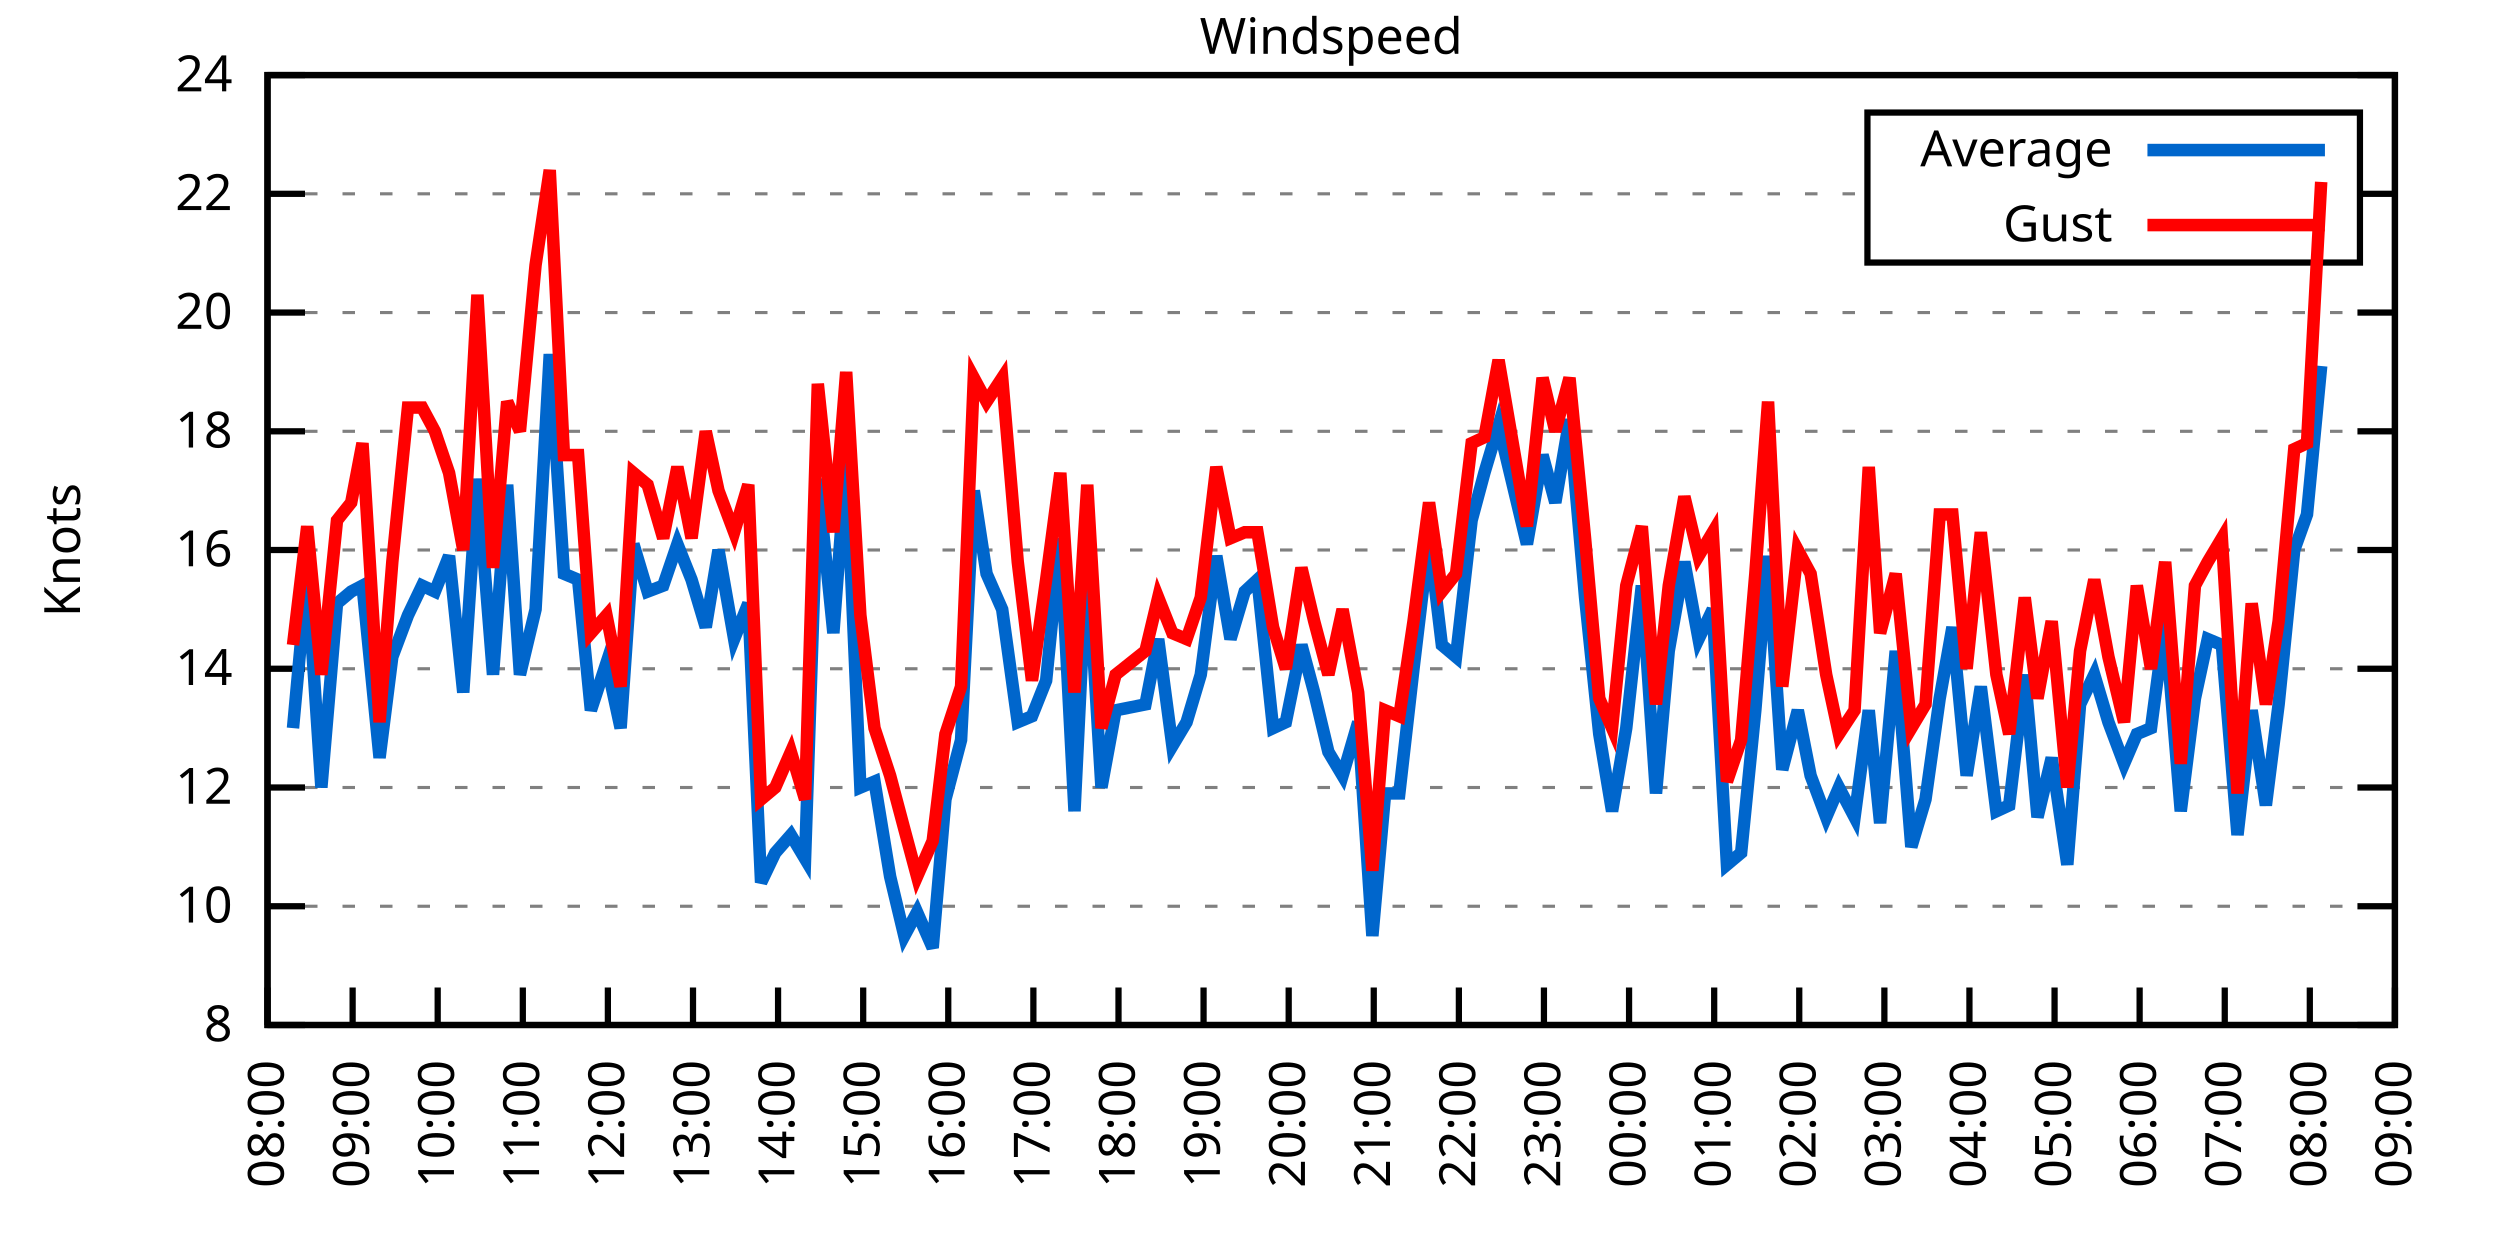
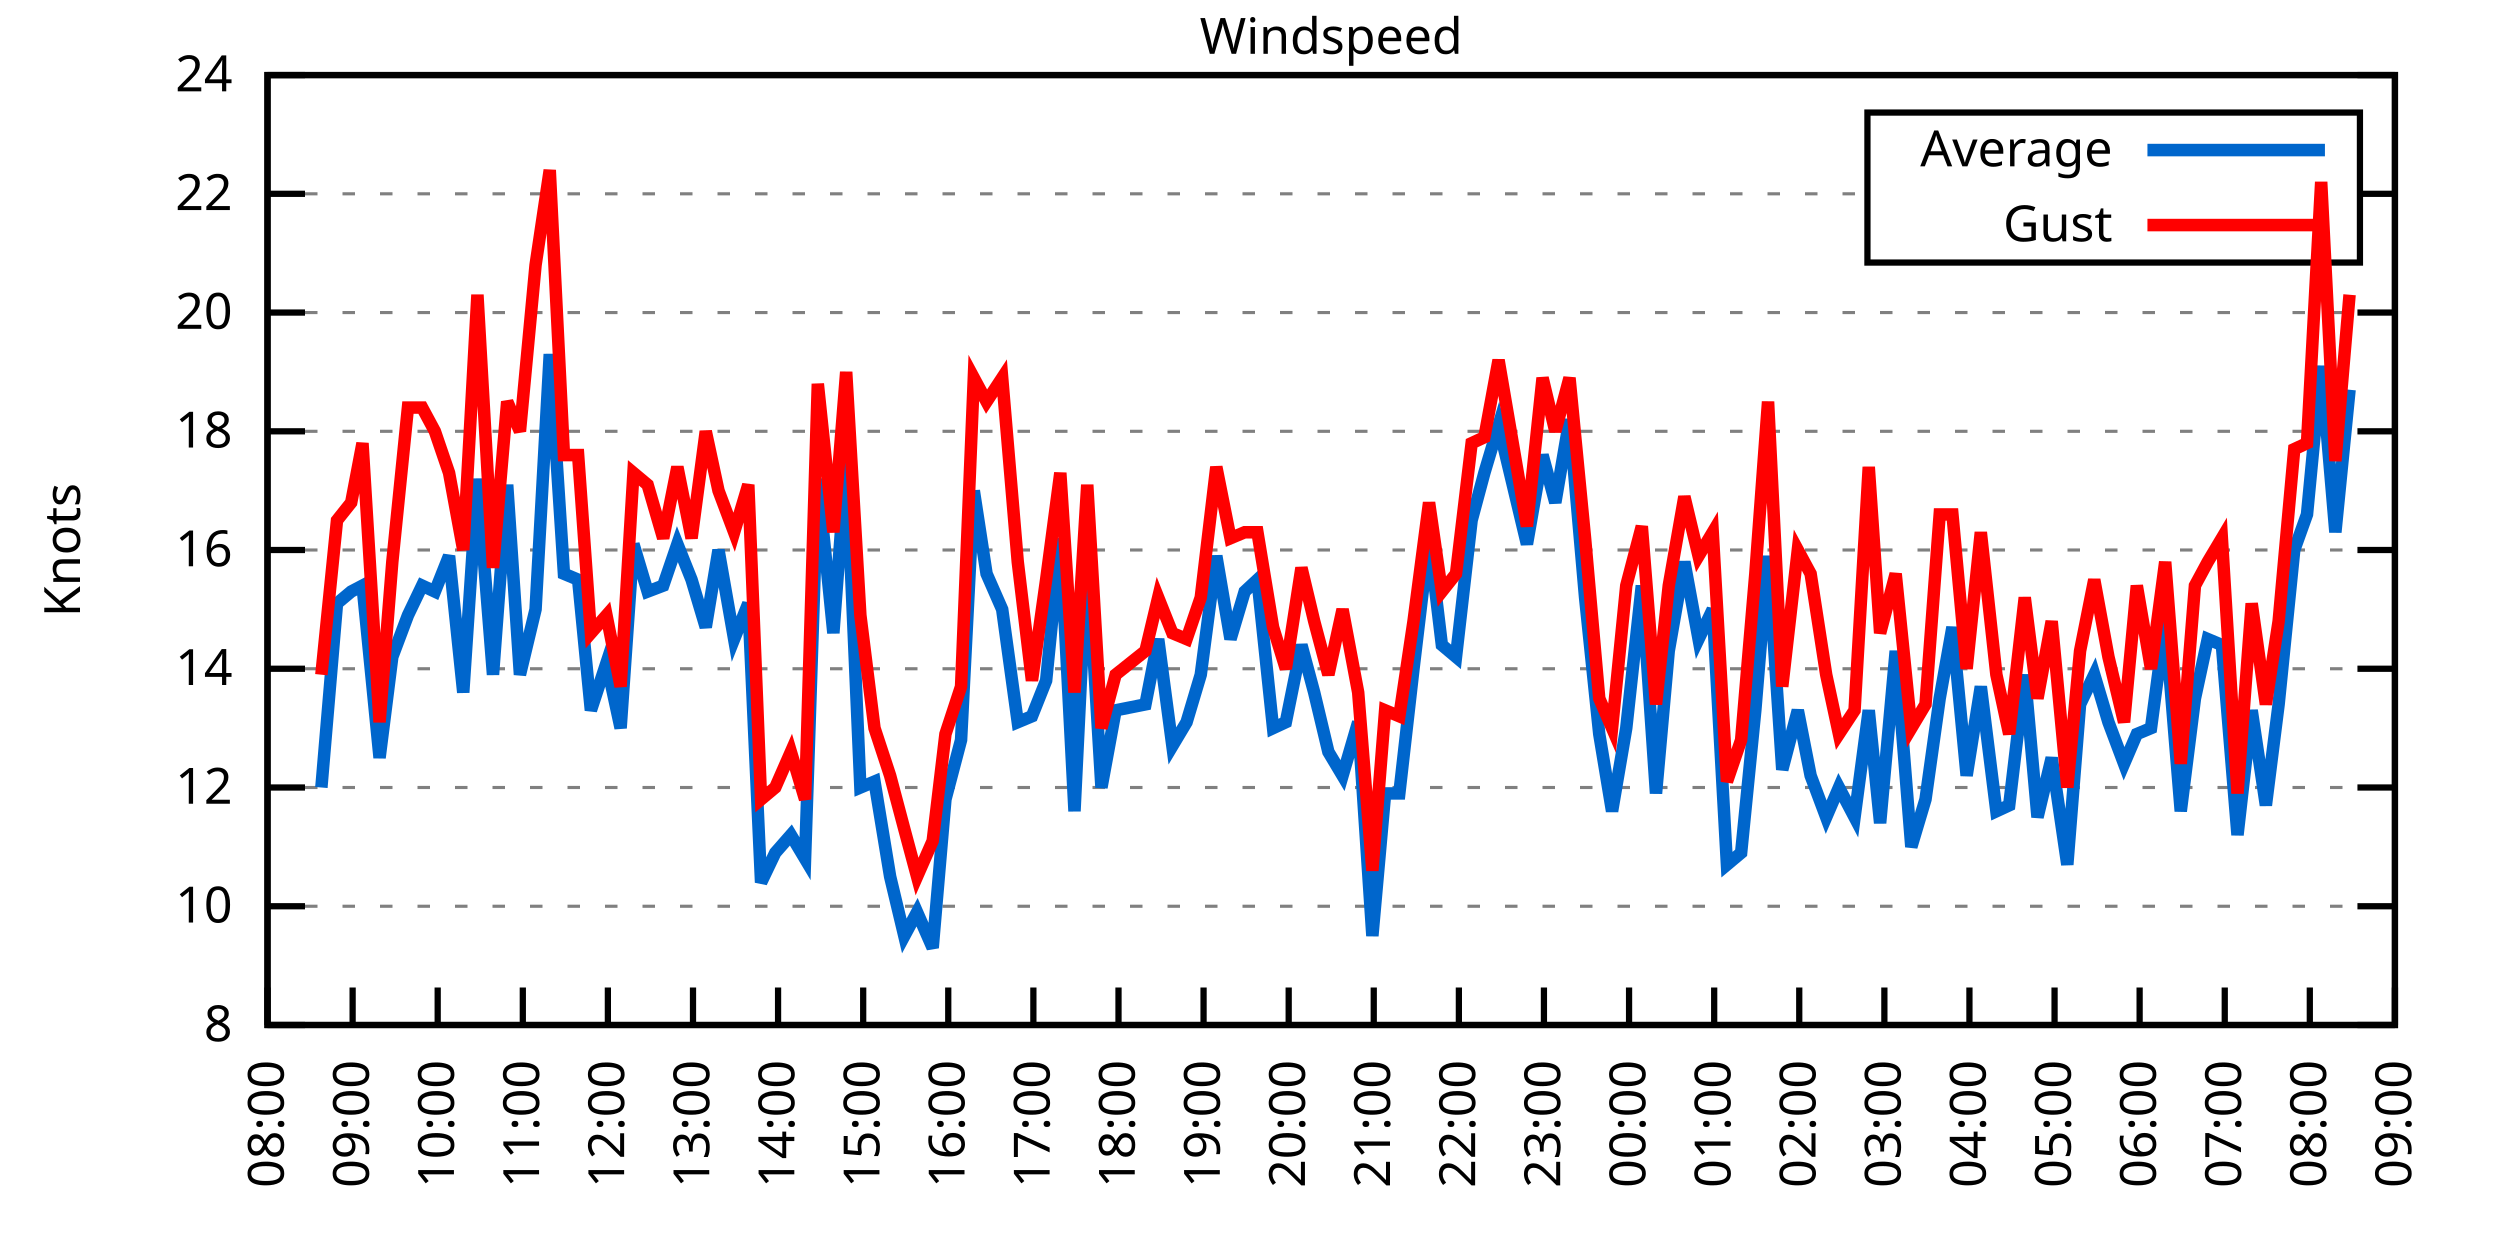
<svg xmlns="http://www.w3.org/2000/svg" xmlns:xlink="http://www.w3.org/1999/xlink" width="400" height="200" viewBox="0 0 400 200">
  <g id="gnuplot_canvas">
    <rect x="0" y="0" width="400" height="200" fill="none" />
    <defs>
      <circle id="gpDot" r="0.5" stroke-width="0.5" stroke="currentColor" />
      <path id="gpPt0" stroke-width="0.333" stroke="currentColor" d="M-1,0 h2 M0,-1 v2" />
      <path id="gpPt1" stroke-width="0.333" stroke="currentColor" d="M-1,-1 L1,1 M1,-1 L-1,1" />
      <path id="gpPt2" stroke-width="0.333" stroke="currentColor" d="M-1,0 L1,0 M0,-1 L0,1 M-1,-1 L1,1 M-1,1 L1,-1" />
      <rect id="gpPt3" stroke-width="0.333" stroke="currentColor" x="-1" y="-1" width="2" height="2" />
      <rect id="gpPt4" stroke-width="0.333" stroke="currentColor" fill="currentColor" x="-1" y="-1" width="2" height="2" />
      <circle id="gpPt5" stroke-width="0.333" stroke="currentColor" cx="0" cy="0" r="1" />
      <use xlink:href="#gpPt5" id="gpPt6" fill="currentColor" stroke="none" />
      <path id="gpPt7" stroke-width="0.333" stroke="currentColor" d="M0,-1.33 L-1.33,0.67 L1.33,0.67 z" />
      <use xlink:href="#gpPt7" id="gpPt8" fill="currentColor" stroke="none" />
      <use xlink:href="#gpPt7" id="gpPt9" stroke="currentColor" transform="rotate(180)" />
      <use xlink:href="#gpPt9" id="gpPt10" fill="currentColor" stroke="none" />
      <use xlink:href="#gpPt3" id="gpPt11" stroke="currentColor" transform="rotate(45)" />
      <use xlink:href="#gpPt11" id="gpPt12" fill="currentColor" stroke="none" />
      <path id="gpPt13" stroke-width="0.333" stroke="currentColor" d="M0,1.330 L1.265,0.411 L0.782,-1.067 L-0.782,-1.076 L-1.265,0.411 z" />
      <use xlink:href="#gpPt13" id="gpPt14" fill="currentColor" stroke="none" />
      <filter id="textbox" filterUnits="objectBoundingBox" x="0" y="0" height="1" width="1">
        <feFlood flood-color="white" flood-opacity="1" result="bgnd" />
        <feComposite in="SourceGraphic" in2="bgnd" operator="atop" />
      </filter>
      <filter id="greybox" filterUnits="objectBoundingBox" x="0" y="0" height="1" width="1">
        <feFlood flood-color="lightgrey" flood-opacity="1" result="grey" />
        <feComposite in="SourceGraphic" in2="grey" operator="atop" />
      </filter>
    </defs>
    <g fill="none" color="white" stroke="currentColor" stroke-width="1.00" stroke-linecap="butt" stroke-linejoin="miter">
</g>
    <g fill="none" color="black" stroke="currentColor" stroke-width="1.00" stroke-linecap="butt" stroke-linejoin="miter">
      <g stroke="none" shape-rendering="crispEdges">
        <polygon fill="rgb(255, 255, 255)" points="42.80,164.00 383.18,164.00 383.18,12.02 42.80,12.02 " />
      </g>
    </g>
    <g fill="none" color="black" stroke="currentColor" stroke-width="1.00" stroke-linecap="butt" stroke-linejoin="miter">
</g>
    <g fill="none" color="black" stroke="black" stroke-width="0.50" stroke-linecap="butt" stroke-linejoin="miter">
</g>
    <g fill="none" color="gray" stroke="currentColor" stroke-width="0.50" stroke-linecap="butt" stroke-linejoin="miter">
      <path stroke="gray" stroke-dasharray="2,4" class="gridline" d="M42.80,164.00 L383.19,164.00  " />
    </g>
    <g fill="none" color="gray" stroke="gray" stroke-width="1.00" stroke-linecap="butt" stroke-linejoin="miter">
</g>
    <g fill="none" color="black" stroke="currentColor" stroke-width="1.00" stroke-linecap="butt" stroke-linejoin="miter">
      <path stroke="black" d="M42.80,164.00 L48.80,164.00 M383.19,164.00 L377.19,164.00  " />
      <g transform="translate(37.20,166.60)" stroke="none" fill="black" font-family="Sans" font-size="8.00" text-anchor="end">
        <text>
          <tspan font-family="Sans"> 8</tspan>
        </text>
      </g>
    </g>
    <g fill="none" color="black" stroke="currentColor" stroke-width="1.00" stroke-linecap="butt" stroke-linejoin="miter">
</g>
    <g fill="none" color="black" stroke="black" stroke-width="0.50" stroke-linecap="butt" stroke-linejoin="miter">
</g>
    <g fill="none" color="gray" stroke="currentColor" stroke-width="0.50" stroke-linecap="butt" stroke-linejoin="miter">
      <path stroke="gray" stroke-dasharray="2,4" class="gridline" d="M42.80,145.00 L383.19,145.00  " />
    </g>
    <g fill="none" color="gray" stroke="gray" stroke-width="1.00" stroke-linecap="butt" stroke-linejoin="miter">
</g>
    <g fill="none" color="black" stroke="currentColor" stroke-width="1.00" stroke-linecap="butt" stroke-linejoin="miter">
      <path stroke="black" d="M42.80,145.00 L48.80,145.00 M383.19,145.00 L377.19,145.00  " />
      <g transform="translate(37.20,147.60)" stroke="none" fill="black" font-family="Sans" font-size="8.00" text-anchor="end">
        <text>
          <tspan font-family="Sans"> 10</tspan>
        </text>
      </g>
    </g>
    <g fill="none" color="black" stroke="currentColor" stroke-width="1.00" stroke-linecap="butt" stroke-linejoin="miter">
</g>
    <g fill="none" color="black" stroke="black" stroke-width="0.50" stroke-linecap="butt" stroke-linejoin="miter">
</g>
    <g fill="none" color="gray" stroke="currentColor" stroke-width="0.50" stroke-linecap="butt" stroke-linejoin="miter">
      <path stroke="gray" stroke-dasharray="2,4" class="gridline" d="M42.80,126.00 L383.19,126.00  " />
    </g>
    <g fill="none" color="gray" stroke="gray" stroke-width="1.00" stroke-linecap="butt" stroke-linejoin="miter">
</g>
    <g fill="none" color="black" stroke="currentColor" stroke-width="1.00" stroke-linecap="butt" stroke-linejoin="miter">
      <path stroke="black" d="M42.80,126.00 L48.80,126.00 M383.19,126.00 L377.19,126.00  " />
      <g transform="translate(37.20,128.60)" stroke="none" fill="black" font-family="Sans" font-size="8.00" text-anchor="end">
        <text>
          <tspan font-family="Sans"> 12</tspan>
        </text>
      </g>
    </g>
    <g fill="none" color="black" stroke="currentColor" stroke-width="1.00" stroke-linecap="butt" stroke-linejoin="miter">
</g>
    <g fill="none" color="black" stroke="black" stroke-width="0.50" stroke-linecap="butt" stroke-linejoin="miter">
</g>
    <g fill="none" color="gray" stroke="currentColor" stroke-width="0.50" stroke-linecap="butt" stroke-linejoin="miter">
      <path stroke="gray" stroke-dasharray="2,4" class="gridline" d="M42.80,107.00 L383.19,107.00  " />
    </g>
    <g fill="none" color="gray" stroke="gray" stroke-width="1.00" stroke-linecap="butt" stroke-linejoin="miter">
</g>
    <g fill="none" color="black" stroke="currentColor" stroke-width="1.00" stroke-linecap="butt" stroke-linejoin="miter">
      <path stroke="black" d="M42.80,107.00 L48.80,107.00 M383.19,107.00 L377.19,107.00  " />
      <g transform="translate(37.20,109.60)" stroke="none" fill="black" font-family="Sans" font-size="8.00" text-anchor="end">
        <text>
          <tspan font-family="Sans"> 14</tspan>
        </text>
      </g>
    </g>
    <g fill="none" color="black" stroke="currentColor" stroke-width="1.00" stroke-linecap="butt" stroke-linejoin="miter">
</g>
    <g fill="none" color="black" stroke="black" stroke-width="0.50" stroke-linecap="butt" stroke-linejoin="miter">
</g>
    <g fill="none" color="gray" stroke="currentColor" stroke-width="0.50" stroke-linecap="butt" stroke-linejoin="miter">
      <path stroke="gray" stroke-dasharray="2,4" class="gridline" d="M42.80,88.00 L383.19,88.00  " />
    </g>
    <g fill="none" color="gray" stroke="gray" stroke-width="1.00" stroke-linecap="butt" stroke-linejoin="miter">
</g>
    <g fill="none" color="black" stroke="currentColor" stroke-width="1.00" stroke-linecap="butt" stroke-linejoin="miter">
      <path stroke="black" d="M42.80,88.00 L48.80,88.00 M383.19,88.00 L377.19,88.00  " />
      <g transform="translate(37.20,90.60)" stroke="none" fill="black" font-family="Sans" font-size="8.00" text-anchor="end">
        <text>
          <tspan font-family="Sans"> 16</tspan>
        </text>
      </g>
    </g>
    <g fill="none" color="black" stroke="currentColor" stroke-width="1.00" stroke-linecap="butt" stroke-linejoin="miter">
</g>
    <g fill="none" color="black" stroke="black" stroke-width="0.50" stroke-linecap="butt" stroke-linejoin="miter">
</g>
    <g fill="none" color="gray" stroke="currentColor" stroke-width="0.50" stroke-linecap="butt" stroke-linejoin="miter">
      <path stroke="gray" stroke-dasharray="2,4" class="gridline" d="M42.80,69.01 L383.19,69.01  " />
    </g>
    <g fill="none" color="gray" stroke="gray" stroke-width="1.00" stroke-linecap="butt" stroke-linejoin="miter">
</g>
    <g fill="none" color="black" stroke="currentColor" stroke-width="1.00" stroke-linecap="butt" stroke-linejoin="miter">
      <path stroke="black" d="M42.80,69.01 L48.80,69.01 M383.19,69.01 L377.19,69.01  " />
      <g transform="translate(37.20,71.61)" stroke="none" fill="black" font-family="Sans" font-size="8.00" text-anchor="end">
        <text>
          <tspan font-family="Sans"> 18</tspan>
        </text>
      </g>
    </g>
    <g fill="none" color="black" stroke="currentColor" stroke-width="1.00" stroke-linecap="butt" stroke-linejoin="miter">
</g>
    <g fill="none" color="black" stroke="black" stroke-width="0.50" stroke-linecap="butt" stroke-linejoin="miter">
</g>
    <g fill="none" color="gray" stroke="currentColor" stroke-width="0.50" stroke-linecap="butt" stroke-linejoin="miter">
      <path stroke="gray" stroke-dasharray="2,4" class="gridline" d="M42.80,50.01 L383.19,50.01  " />
    </g>
    <g fill="none" color="gray" stroke="gray" stroke-width="1.00" stroke-linecap="butt" stroke-linejoin="miter">
</g>
    <g fill="none" color="black" stroke="currentColor" stroke-width="1.00" stroke-linecap="butt" stroke-linejoin="miter">
      <path stroke="black" d="M42.80,50.01 L48.80,50.01 M383.19,50.01 L377.19,50.01  " />
      <g transform="translate(37.20,52.61)" stroke="none" fill="black" font-family="Sans" font-size="8.00" text-anchor="end">
        <text>
          <tspan font-family="Sans"> 20</tspan>
        </text>
      </g>
    </g>
    <g fill="none" color="black" stroke="currentColor" stroke-width="1.00" stroke-linecap="butt" stroke-linejoin="miter">
</g>
    <g fill="none" color="black" stroke="black" stroke-width="0.50" stroke-linecap="butt" stroke-linejoin="miter">
</g>
    <g fill="none" color="gray" stroke="currentColor" stroke-width="0.50" stroke-linecap="butt" stroke-linejoin="miter">
      <path stroke="gray" stroke-dasharray="2,4" class="gridline" d="M42.80,31.01 L298.79,31.01 M377.59,31.01 L383.19,31.01  " />
    </g>
    <g fill="none" color="gray" stroke="gray" stroke-width="1.00" stroke-linecap="butt" stroke-linejoin="miter">
</g>
    <g fill="none" color="black" stroke="currentColor" stroke-width="1.00" stroke-linecap="butt" stroke-linejoin="miter">
      <path stroke="black" d="M42.80,31.01 L48.80,31.01 M383.19,31.01 L377.19,31.01  " />
      <g transform="translate(37.20,33.61)" stroke="none" fill="black" font-family="Sans" font-size="8.00" text-anchor="end">
        <text>
          <tspan font-family="Sans"> 22</tspan>
        </text>
      </g>
    </g>
    <g fill="none" color="black" stroke="currentColor" stroke-width="1.00" stroke-linecap="butt" stroke-linejoin="miter">
</g>
    <g fill="none" color="black" stroke="black" stroke-width="0.50" stroke-linecap="butt" stroke-linejoin="miter">
</g>
    <g fill="none" color="gray" stroke="currentColor" stroke-width="0.50" stroke-linecap="butt" stroke-linejoin="miter">
      <path stroke="gray" stroke-dasharray="2,4" class="gridline" d="M42.80,12.01 L383.19,12.01  " />
    </g>
    <g fill="none" color="gray" stroke="gray" stroke-width="1.00" stroke-linecap="butt" stroke-linejoin="miter">
</g>
    <g fill="none" color="black" stroke="currentColor" stroke-width="1.00" stroke-linecap="butt" stroke-linejoin="miter">
      <path stroke="black" d="M42.80,12.01 L48.80,12.01 M383.19,12.01 L377.19,12.01  " />
      <g transform="translate(37.20,14.61)" stroke="none" fill="black" font-family="Sans" font-size="8.00" text-anchor="end">
        <text>
          <tspan font-family="Sans"> 24</tspan>
        </text>
      </g>
    </g>
    <g fill="none" color="black" stroke="currentColor" stroke-width="1.00" stroke-linecap="butt" stroke-linejoin="miter">
      <path stroke="black" d="M42.80,164.00 L42.80,158.00  " />
      <g transform="translate(45.40,169.60) rotate(270.00)" stroke="none" fill="black" font-family="Sans" font-size="8.00" text-anchor="end">
        <text>
          <tspan font-family="Sans">08:00</tspan>
        </text>
      </g>
    </g>
    <g fill="none" color="black" stroke="currentColor" stroke-width="1.00" stroke-linecap="butt" stroke-linejoin="miter">
      <path stroke="black" d="M56.42,164.00 L56.42,158.00  " />
      <g transform="translate(59.02,169.60) rotate(270.00)" stroke="none" fill="black" font-family="Sans" font-size="8.00" text-anchor="end">
        <text>
          <tspan font-family="Sans">09:00</tspan>
        </text>
      </g>
    </g>
    <g fill="none" color="black" stroke="currentColor" stroke-width="1.00" stroke-linecap="butt" stroke-linejoin="miter">
      <path stroke="black" d="M70.03,164.00 L70.03,158.00  " />
      <g transform="translate(72.63,169.60) rotate(270.00)" stroke="none" fill="black" font-family="Sans" font-size="8.00" text-anchor="end">
        <text>
          <tspan font-family="Sans">10:00</tspan>
        </text>
      </g>
    </g>
    <g fill="none" color="black" stroke="currentColor" stroke-width="1.00" stroke-linecap="butt" stroke-linejoin="miter">
      <path stroke="black" d="M83.65,164.00 L83.65,158.00  " />
      <g transform="translate(86.25,169.60) rotate(270.00)" stroke="none" fill="black" font-family="Sans" font-size="8.00" text-anchor="end">
        <text>
          <tspan font-family="Sans">11:00</tspan>
        </text>
      </g>
    </g>
    <g fill="none" color="black" stroke="currentColor" stroke-width="1.00" stroke-linecap="butt" stroke-linejoin="miter">
      <path stroke="black" d="M97.26,164.00 L97.26,158.00  " />
      <g transform="translate(99.86,169.60) rotate(270.00)" stroke="none" fill="black" font-family="Sans" font-size="8.00" text-anchor="end">
        <text>
          <tspan font-family="Sans">12:00</tspan>
        </text>
      </g>
    </g>
    <g fill="none" color="black" stroke="currentColor" stroke-width="1.00" stroke-linecap="butt" stroke-linejoin="miter">
      <path stroke="black" d="M110.88,164.00 L110.88,158.00  " />
      <g transform="translate(113.48,169.60) rotate(270.00)" stroke="none" fill="black" font-family="Sans" font-size="8.00" text-anchor="end">
        <text>
          <tspan font-family="Sans">13:00</tspan>
        </text>
      </g>
    </g>
    <g fill="none" color="black" stroke="currentColor" stroke-width="1.00" stroke-linecap="butt" stroke-linejoin="miter">
      <path stroke="black" d="M124.49,164.00 L124.49,158.00  " />
      <g transform="translate(127.09,169.60) rotate(270.00)" stroke="none" fill="black" font-family="Sans" font-size="8.00" text-anchor="end">
        <text>
          <tspan font-family="Sans">14:00</tspan>
        </text>
      </g>
    </g>
    <g fill="none" color="black" stroke="currentColor" stroke-width="1.00" stroke-linecap="butt" stroke-linejoin="miter">
      <path stroke="black" d="M138.11,164.00 L138.11,158.00  " />
      <g transform="translate(140.71,169.60) rotate(270.00)" stroke="none" fill="black" font-family="Sans" font-size="8.00" text-anchor="end">
        <text>
          <tspan font-family="Sans">15:00</tspan>
        </text>
      </g>
    </g>
    <g fill="none" color="black" stroke="currentColor" stroke-width="1.00" stroke-linecap="butt" stroke-linejoin="miter">
      <path stroke="black" d="M151.72,164.00 L151.72,158.00  " />
      <g transform="translate(154.32,169.60) rotate(270.00)" stroke="none" fill="black" font-family="Sans" font-size="8.00" text-anchor="end">
        <text>
          <tspan font-family="Sans">16:00</tspan>
        </text>
      </g>
    </g>
    <g fill="none" color="black" stroke="currentColor" stroke-width="1.00" stroke-linecap="butt" stroke-linejoin="miter">
      <path stroke="black" d="M165.34,164.00 L165.34,158.00  " />
      <g transform="translate(167.94,169.60) rotate(270.00)" stroke="none" fill="black" font-family="Sans" font-size="8.00" text-anchor="end">
        <text>
          <tspan font-family="Sans">17:00</tspan>
        </text>
      </g>
    </g>
    <g fill="none" color="black" stroke="currentColor" stroke-width="1.00" stroke-linecap="butt" stroke-linejoin="miter">
      <path stroke="black" d="M178.96,164.00 L178.96,158.00  " />
      <g transform="translate(181.56,169.60) rotate(270.00)" stroke="none" fill="black" font-family="Sans" font-size="8.00" text-anchor="end">
        <text>
          <tspan font-family="Sans">18:00</tspan>
        </text>
      </g>
    </g>
    <g fill="none" color="black" stroke="currentColor" stroke-width="1.00" stroke-linecap="butt" stroke-linejoin="miter">
      <path stroke="black" d="M192.57,164.00 L192.57,158.00  " />
      <g transform="translate(195.17,169.60) rotate(270.00)" stroke="none" fill="black" font-family="Sans" font-size="8.00" text-anchor="end">
        <text>
          <tspan font-family="Sans">19:00</tspan>
        </text>
      </g>
    </g>
    <g fill="none" color="black" stroke="currentColor" stroke-width="1.00" stroke-linecap="butt" stroke-linejoin="miter">
      <path stroke="black" d="M206.19,164.00 L206.19,158.00  " />
      <g transform="translate(208.79,169.60) rotate(270.00)" stroke="none" fill="black" font-family="Sans" font-size="8.00" text-anchor="end">
        <text>
          <tspan font-family="Sans">20:00</tspan>
        </text>
      </g>
    </g>
    <g fill="none" color="black" stroke="currentColor" stroke-width="1.00" stroke-linecap="butt" stroke-linejoin="miter">
      <path stroke="black" d="M219.80,164.00 L219.80,158.00  " />
      <g transform="translate(222.40,169.60) rotate(270.00)" stroke="none" fill="black" font-family="Sans" font-size="8.00" text-anchor="end">
        <text>
          <tspan font-family="Sans">21:00</tspan>
        </text>
      </g>
    </g>
    <g fill="none" color="black" stroke="currentColor" stroke-width="1.00" stroke-linecap="butt" stroke-linejoin="miter">
      <path stroke="black" d="M233.42,164.00 L233.42,158.00  " />
      <g transform="translate(236.02,169.60) rotate(270.00)" stroke="none" fill="black" font-family="Sans" font-size="8.00" text-anchor="end">
        <text>
          <tspan font-family="Sans">22:00</tspan>
        </text>
      </g>
    </g>
    <g fill="none" color="black" stroke="currentColor" stroke-width="1.00" stroke-linecap="butt" stroke-linejoin="miter">
      <path stroke="black" d="M247.03,164.00 L247.03,158.00  " />
      <g transform="translate(249.63,169.60) rotate(270.00)" stroke="none" fill="black" font-family="Sans" font-size="8.00" text-anchor="end">
        <text>
          <tspan font-family="Sans">23:00</tspan>
        </text>
      </g>
    </g>
    <g fill="none" color="black" stroke="currentColor" stroke-width="1.00" stroke-linecap="butt" stroke-linejoin="miter">
      <path stroke="black" d="M260.65,164.00 L260.65,158.00  " />
      <g transform="translate(263.25,169.60) rotate(270.00)" stroke="none" fill="black" font-family="Sans" font-size="8.00" text-anchor="end">
        <text>
          <tspan font-family="Sans">00:00</tspan>
        </text>
      </g>
    </g>
    <g fill="none" color="black" stroke="currentColor" stroke-width="1.00" stroke-linecap="butt" stroke-linejoin="miter">
      <path stroke="black" d="M274.27,164.00 L274.27,158.00  " />
      <g transform="translate(276.87,169.60) rotate(270.00)" stroke="none" fill="black" font-family="Sans" font-size="8.00" text-anchor="end">
        <text>
          <tspan font-family="Sans">01:00</tspan>
        </text>
      </g>
    </g>
    <g fill="none" color="black" stroke="currentColor" stroke-width="1.00" stroke-linecap="butt" stroke-linejoin="miter">
      <path stroke="black" d="M287.88,164.00 L287.88,158.00  " />
      <g transform="translate(290.48,169.60) rotate(270.00)" stroke="none" fill="black" font-family="Sans" font-size="8.00" text-anchor="end">
        <text>
          <tspan font-family="Sans">02:00</tspan>
        </text>
      </g>
    </g>
    <g fill="none" color="black" stroke="currentColor" stroke-width="1.00" stroke-linecap="butt" stroke-linejoin="miter">
      <path stroke="black" d="M301.50,164.00 L301.50,158.00  " />
      <g transform="translate(304.10,169.60) rotate(270.00)" stroke="none" fill="black" font-family="Sans" font-size="8.00" text-anchor="end">
        <text>
          <tspan font-family="Sans">03:00</tspan>
        </text>
      </g>
    </g>
    <g fill="none" color="black" stroke="currentColor" stroke-width="1.00" stroke-linecap="butt" stroke-linejoin="miter">
      <path stroke="black" d="M315.11,164.00 L315.11,158.00  " />
      <g transform="translate(317.71,169.60) rotate(270.00)" stroke="none" fill="black" font-family="Sans" font-size="8.00" text-anchor="end">
        <text>
          <tspan font-family="Sans">04:00</tspan>
        </text>
      </g>
    </g>
    <g fill="none" color="black" stroke="currentColor" stroke-width="1.00" stroke-linecap="butt" stroke-linejoin="miter">
      <path stroke="black" d="M328.73,164.00 L328.73,158.00  " />
      <g transform="translate(331.33,169.60) rotate(270.00)" stroke="none" fill="black" font-family="Sans" font-size="8.00" text-anchor="end">
        <text>
          <tspan font-family="Sans">05:00</tspan>
        </text>
      </g>
    </g>
    <g fill="none" color="black" stroke="currentColor" stroke-width="1.00" stroke-linecap="butt" stroke-linejoin="miter">
      <path stroke="black" d="M342.34,164.00 L342.34,158.00  " />
      <g transform="translate(344.94,169.60) rotate(270.00)" stroke="none" fill="black" font-family="Sans" font-size="8.00" text-anchor="end">
        <text>
          <tspan font-family="Sans">06:00</tspan>
        </text>
      </g>
    </g>
    <g fill="none" color="black" stroke="currentColor" stroke-width="1.00" stroke-linecap="butt" stroke-linejoin="miter">
      <path stroke="black" d="M355.96,164.00 L355.96,158.00  " />
      <g transform="translate(358.56,169.60) rotate(270.00)" stroke="none" fill="black" font-family="Sans" font-size="8.00" text-anchor="end">
        <text>
          <tspan font-family="Sans">07:00</tspan>
        </text>
      </g>
    </g>
    <g fill="none" color="black" stroke="currentColor" stroke-width="1.00" stroke-linecap="butt" stroke-linejoin="miter">
      <path stroke="black" d="M369.57,164.00 L369.57,158.00  " />
      <g transform="translate(372.17,169.60) rotate(270.00)" stroke="none" fill="black" font-family="Sans" font-size="8.00" text-anchor="end">
        <text>
          <tspan font-family="Sans">08:00</tspan>
        </text>
      </g>
    </g>
    <g fill="none" color="black" stroke="currentColor" stroke-width="1.00" stroke-linecap="butt" stroke-linejoin="miter">
      <path stroke="black" d="M383.19,164.00 L383.19,158.00  " />
      <g transform="translate(385.79,169.60) rotate(270.00)" stroke="none" fill="black" font-family="Sans" font-size="8.00" text-anchor="end">
        <text>
          <tspan font-family="Sans">09:00</tspan>
        </text>
      </g>
    </g>
    <g fill="none" color="black" stroke="currentColor" stroke-width="1.00" stroke-linecap="butt" stroke-linejoin="miter">
</g>
    <g fill="none" color="black" stroke="currentColor" stroke-width="1.00" stroke-linecap="butt" stroke-linejoin="miter">
      <path stroke="black" d="M42.80,12.01 L42.80,164.00 L383.19,164.00 L383.19,12.01 L42.80,12.01 Z  " />
    </g>
    <g fill="none" color="black" stroke="currentColor" stroke-width="1.00" stroke-linecap="butt" stroke-linejoin="miter">
</g>
    <g fill="none" color="black" stroke="currentColor" stroke-width="1.00" stroke-linecap="butt" stroke-linejoin="miter">
      <path stroke="black" d="M298.79,42.01 L298.79,18.01 L377.59,18.01 L377.59,42.01 L298.79,42.01 Z  " />
    </g>
    <g id="Windspeed_plot_1">
      <g fill="none" color="white" stroke="black" stroke-width="2.00" stroke-linecap="butt" stroke-linejoin="miter">
</g>
      <g fill="none" color="black" stroke="currentColor" stroke-width="2.00" stroke-linecap="butt" stroke-linejoin="miter">
        <g transform="translate(337.99,26.61)" stroke="none" fill="black" font-family="Sans" font-size="8.00" text-anchor="end">
          <text>
            <tspan font-family="Sans">Average</tspan>
          </text>
        </g>
      </g>
      <g fill="none" color="black" stroke="currentColor" stroke-width="2.00" stroke-linecap="butt" stroke-linejoin="miter">
-         <path stroke="rgb(  0, 102, 204)" d="M343.59,24.01 L371.99,24.01 M46.88,116.50 L49.15,91.80 L51.42,126.00 L53.92,96.55 L56.19,94.65 L58.00,93.70   L60.73,121.25 L62.77,105.10 L65.27,98.45 L67.54,93.70 L69.58,94.65 L71.85,88.95 L74.12,110.80 L76.39,76.61   L78.88,107.95 L81.15,77.56 L83.19,107.95 L85.69,97.50 L87.96,56.66 L90.23,91.80 L92.50,92.75 L94.54,113.65   L97.04,106.05 L99.30,116.50 L101.35,87.06 L103.62,94.65 L106.11,93.70 L108.38,87.06 L110.65,92.75 L112.92,100.35   L114.96,88.00 L117.46,102.25 L119.73,96.55 L121.77,141.20 L124.04,136.45 L126.54,133.60 L128.81,137.40 L130.85,76.61   L133.34,101.30 L135.39,73.76 L137.66,126.00 L139.92,125.05 L142.42,140.25 L144.69,149.75 L146.73,145.95 L149.23,151.65   L151.27,127.90 L153.77,118.40 L155.81,78.51 L157.85,91.80 L160.35,97.50 L162.84,115.55 L165.11,114.60 L167.38,108.90   L169.65,86.11 L171.92,129.80 L173.96,88.00 L176.23,126.00 L178.50,113.65 L183.27,112.70 L185.31,102.25 L187.58,119.35   L189.85,115.55 L192.12,107.95 L194.61,88.95 L196.88,102.25 L199.15,94.65 L201.19,92.75 L203.69,116.50 L205.73,115.55   L208.23,103.20 L210.27,110.80 L212.54,120.30 L214.81,124.10 L217.31,115.55 L219.58,149.75 L221.62,126.95 L223.89,126.95   L226.16,107.00 L228.65,86.11 L230.70,103.20 L232.96,105.10 L235.46,83.26 L237.50,75.66 L239.77,68.06 L242.04,77.56   L244.31,87.06 L246.81,72.81 L248.85,80.41 L251.12,67.11 L253.61,95.60 L255.88,117.45 L257.93,129.80 L260.20,116.50   L262.69,93.70 L264.96,126.95 L267.00,104.15 L269.50,89.90 L271.77,102.25 L274.04,97.50 L276.31,138.35 L278.58,136.45   L280.85,113.65 L282.89,88.95 L285.16,123.15 L287.65,113.65 L289.70,124.10 L292.19,130.75 L294.23,126.00 L296.73,130.75   L299.00,113.65 L300.82,131.70 L303.31,104.15 L305.81,135.50 L308.08,127.90 L310.35,111.75 L312.39,100.35 L314.66,124.10   L316.93,109.85 L319.42,129.80 L321.47,128.85 L323.96,107.95 L326.00,130.75 L328.27,121.25 L330.77,138.35 L332.81,112.70   L335.08,107.95 L337.35,115.55 L339.85,122.20 L341.89,117.45 L344.16,116.50 L346.43,99.40 L348.92,129.80 L351.19,111.75   L353.24,102.25 L355.50,103.20 L358.00,133.60 L360.27,113.65 L362.54,128.85 L364.58,112.70 L367.08,88.00 L369.12,82.31   L371.39,58.56  " />
+         <path stroke="rgb(  0, 102, 204)" d="M343.59,24.01 L371.99,24.01 M51.42,126.00 L53.92,96.55 L56.19,94.65 L58.00,93.70 L60.73,121.25 L62.77,105.10   L65.27,98.45 L67.54,93.70 L69.58,94.65 L71.85,88.95 L74.12,110.80 L76.39,76.61 L78.88,107.95 L81.15,77.56   L83.19,107.95 L85.69,97.50 L87.96,56.66 L90.23,91.80 L92.50,92.75 L94.54,113.65 L97.04,106.05 L99.30,116.50   L101.35,87.06 L103.62,94.65 L106.11,93.70 L108.38,87.06 L110.65,92.75 L112.92,100.35 L114.96,88.00 L117.46,102.25   L119.73,96.55 L121.77,141.20 L124.04,136.45 L126.54,133.60 L128.81,137.40 L130.85,76.61 L133.34,101.30 L135.39,73.76   L137.66,126.00 L139.92,125.05 L142.42,140.25 L144.69,149.75 L146.73,145.95 L149.23,151.65 L151.27,127.90 L153.77,118.40   L155.81,78.51 L157.85,91.80 L160.35,97.50 L162.84,115.55 L165.11,114.60 L167.38,108.90 L169.65,86.11 L171.92,129.80   L173.96,88.00 L176.23,126.00 L178.50,113.65 L183.27,112.70 L185.31,102.25 L187.58,119.35 L189.85,115.55 L192.12,107.95   L194.61,88.95 L196.88,102.25 L199.15,94.65 L201.19,92.75 L203.69,116.50 L205.73,115.55 L208.23,103.20 L210.27,110.80   L212.54,120.30 L214.81,124.10 L217.31,115.55 L219.58,149.75 L221.62,126.95 L223.89,126.95 L226.16,107.00 L228.65,86.11   L230.70,103.20 L232.96,105.10 L235.46,83.26 L237.50,75.66 L239.77,68.06 L242.04,77.56 L244.31,87.06 L246.81,72.81   L248.85,80.41 L251.12,67.11 L253.61,95.60 L255.88,117.45 L257.93,129.80 L260.20,116.50 L262.69,93.70 L264.96,126.95   L267.00,104.15 L269.50,89.90 L271.77,102.25 L274.04,97.50 L276.31,138.35 L278.58,136.45 L280.85,113.65 L282.89,88.95   L285.16,123.15 L287.65,113.65 L289.70,124.10 L292.19,130.75 L294.23,126.00 L296.73,130.75 L299.00,113.65 L300.82,131.70   L303.31,104.15 L305.81,135.50 L308.08,127.90 L310.35,111.75 L312.39,100.35 L314.66,124.10 L316.93,109.85 L319.42,129.80   L321.47,128.85 L323.96,107.95 L326.00,130.75 L328.27,121.25 L330.77,138.35 L332.81,112.70 L335.08,107.95 L337.35,115.55   L339.85,122.20 L341.89,117.45 L344.16,116.50 L346.43,99.40 L348.92,129.80 L351.19,111.75 L353.24,102.25 L355.50,103.20   L358.00,133.60 L360.27,113.65 L362.54,128.85 L364.58,112.70 L367.08,88.00 L369.12,82.31 L371.39,58.56 L373.66,85.16   L375.93,62.36  " />
      </g>
    </g>
    <g id="Windspeed_plot_2">
      <g fill="none" color="black" stroke="currentColor" stroke-width="2.00" stroke-linecap="butt" stroke-linejoin="miter">
        <g transform="translate(337.99,38.61)" stroke="none" fill="black" font-family="Sans" font-size="8.00" text-anchor="end">
          <text>
            <tspan font-family="Sans">Gust</tspan>
          </text>
        </g>
      </g>
      <g fill="none" color="black" stroke="currentColor" stroke-width="2.00" stroke-linecap="butt" stroke-linejoin="miter">
-         <path stroke="rgb(255,   0,   0)" d="M343.59,36.01 L371.99,36.01 M46.88,103.20 L49.15,84.21 L51.42,107.95 L53.92,83.26 L56.19,80.41 L58.00,70.91   L60.73,115.55 L62.77,89.90 L65.27,65.21 L67.54,65.21 L69.58,69.01 L71.85,75.66 L74.12,88.00 L76.39,47.16   L78.88,90.85 L81.15,64.26 L83.19,69.01 L85.69,42.41 L87.96,27.21 L90.23,72.81 L92.50,72.81 L94.54,101.30   L97.04,98.45 L99.30,109.85 L101.35,75.66 L103.62,77.56 L106.11,86.11 L108.38,74.71 L110.65,86.11 L112.92,69.01   L114.96,78.51 L117.46,85.16 L119.73,77.56 L121.77,127.90 L124.04,126.00 L126.54,120.30 L128.81,127.90 L130.85,61.41   L133.34,85.16 L135.39,59.51 L137.66,98.45 L139.92,116.50 L142.42,124.10 L144.69,132.65 L146.73,140.25 L149.23,134.55   L151.27,117.45 L153.77,109.85 L155.81,60.46 L157.85,64.26 L160.35,60.46 L162.84,89.90 L165.11,108.90 L167.38,92.75   L169.65,75.66 L171.92,110.80 L173.96,77.56 L176.23,116.50 L178.50,107.95 L183.27,104.15 L185.31,95.60 L187.58,101.30   L189.85,102.25 L192.12,95.60 L194.61,74.71 L196.88,86.11 L199.15,85.16 L201.19,85.16 L203.69,100.35 L205.73,107.00   L208.23,90.85 L210.27,99.40 L212.54,107.95 L214.81,97.50 L217.31,110.80 L219.58,139.30 L221.62,113.65 L223.89,114.60   L226.16,99.40 L228.65,80.41 L230.70,94.65 L232.96,91.80 L235.46,70.91 L237.50,69.96 L239.77,57.61 L242.04,70.91   L244.31,84.21 L246.81,60.46 L248.85,69.01 L251.12,60.46 L253.61,86.11 L255.88,111.75 L257.93,116.50 L260.20,93.70   L262.69,84.21 L264.96,112.70 L267.00,93.70 L269.50,79.46 L271.77,88.95 L274.04,85.16 L276.31,125.05 L278.58,118.40   L280.85,91.80 L282.89,64.26 L285.16,109.85 L287.65,88.00 L289.70,91.80 L292.19,107.95 L294.23,117.45 L296.73,113.65   L299.00,74.71 L300.82,101.30 L303.31,91.80 L305.81,116.50 L308.08,112.70 L310.35,82.31 L312.39,82.31 L314.66,107.00   L316.93,85.16 L319.42,107.95 L321.47,117.45 L323.96,95.60 L326.00,111.75 L328.27,99.40 L330.77,126.00 L332.81,104.15   L335.08,92.75 L337.35,105.10 L339.85,115.55 L341.89,93.70 L344.16,107.00 L346.43,89.90 L348.92,122.20 L351.19,93.70   L353.24,89.90 L355.50,86.11 L358.00,126.95 L360.27,96.55 L362.54,112.70 L364.58,99.40 L367.08,71.86 L369.12,70.91   L371.39,29.11  " />
+         <path stroke="rgb(255,   0,   0)" d="M343.59,36.01 L371.99,36.01 M51.42,107.95 L53.92,83.26 L56.19,80.41 L58.00,70.91 L60.73,115.55 L62.77,89.90   L65.27,65.21 L67.54,65.21 L69.58,69.01 L71.85,75.66 L74.12,88.00 L76.39,47.16 L78.88,90.85 L81.15,64.26   L83.19,69.01 L85.69,42.41 L87.96,27.21 L90.23,72.81 L92.50,72.81 L94.54,101.30 L97.04,98.45 L99.30,109.85   L101.35,75.66 L103.62,77.56 L106.11,86.11 L108.38,74.71 L110.65,86.11 L112.92,69.01 L114.96,78.51 L117.46,85.16   L119.73,77.56 L121.77,127.90 L124.04,126.00 L126.54,120.30 L128.81,127.90 L130.85,61.41 L133.34,85.16 L135.39,59.51   L137.66,98.45 L139.92,116.50 L142.42,124.10 L144.69,132.65 L146.73,140.25 L149.23,134.55 L151.27,117.45 L153.77,109.85   L155.81,60.46 L157.85,64.26 L160.35,60.46 L162.84,89.90 L165.11,108.90 L167.38,92.75 L169.65,75.66 L171.92,110.80   L173.96,77.56 L176.23,116.50 L178.50,107.95 L183.27,104.15 L185.31,95.60 L187.58,101.30 L189.85,102.25 L192.12,95.60   L194.61,74.71 L196.88,86.11 L199.15,85.16 L201.19,85.16 L203.69,100.35 L205.73,107.00 L208.23,90.85 L210.27,99.40   L212.54,107.95 L214.81,97.50 L217.31,110.80 L219.58,139.30 L221.62,113.65 L223.89,114.60 L226.16,99.40 L228.65,80.41   L230.70,94.65 L232.96,91.80 L235.46,70.91 L237.50,69.96 L239.77,57.61 L242.04,70.91 L244.31,84.21 L246.81,60.46   L248.85,69.01 L251.12,60.46 L253.61,86.11 L255.88,111.75 L257.93,116.50 L260.20,93.70 L262.69,84.21 L264.96,112.70   L267.00,93.70 L269.50,79.46 L271.77,88.95 L274.04,85.16 L276.31,125.05 L278.58,118.40 L280.85,91.80 L282.89,64.26   L285.16,109.85 L287.65,88.00 L289.70,91.80 L292.19,107.95 L294.23,117.45 L296.73,113.65 L299.00,74.71 L300.82,101.30   L303.31,91.80 L305.81,116.50 L308.08,112.70 L310.35,82.31 L312.39,82.31 L314.66,107.00 L316.93,85.16 L319.42,107.95   L321.47,117.45 L323.96,95.60 L326.00,111.75 L328.27,99.40 L330.77,126.00 L332.81,104.15 L335.08,92.75 L337.35,105.10   L339.85,115.55 L341.89,93.70 L344.16,107.00 L346.43,89.90 L348.92,122.20 L351.19,93.70 L353.24,89.90 L355.50,86.11   L358.00,126.95 L360.27,96.55 L362.54,112.70 L364.58,99.40 L367.08,71.86 L369.12,70.91 L371.39,29.11 L373.66,73.76   L375.93,47.16  " />
      </g>
    </g>
    <g fill="none" color="black" stroke="currentColor" stroke-width="2.00" stroke-linecap="butt" stroke-linejoin="miter">
</g>
    <g fill="none" color="black" stroke="black" stroke-width="1.00" stroke-linecap="butt" stroke-linejoin="miter">
</g>
    <g fill="none" color="black" stroke="currentColor" stroke-width="1.00" stroke-linecap="butt" stroke-linejoin="miter">
      <path stroke="black" d="M42.80,12.01 L42.80,164.00 L383.19,164.00 L383.19,12.01 L42.80,12.01 Z  " />
      <g transform="translate(12.80,88.01) rotate(270.00)" stroke="none" fill="black" font-family="Sans" font-size="8.00" text-anchor="middle">
        <text>
          <tspan font-family="Sans">Knots</tspan>
        </text>
      </g>
    </g>
    <g fill="none" color="black" stroke="currentColor" stroke-width="1.00" stroke-linecap="butt" stroke-linejoin="miter">
</g>
    <g fill="none" color="black" stroke="currentColor" stroke-width="1.00" stroke-linecap="butt" stroke-linejoin="miter">
      <g transform="translate(212.99,8.61)" stroke="none" fill="black" font-family="Sans" font-size="8.00" text-anchor="middle">
        <text>
          <tspan font-family="Sans">Windspeed</tspan>
        </text>
      </g>
    </g>
    <g fill="none" color="black" stroke="currentColor" stroke-width="1.00" stroke-linecap="butt" stroke-linejoin="miter">
</g>
  </g>
</svg>
